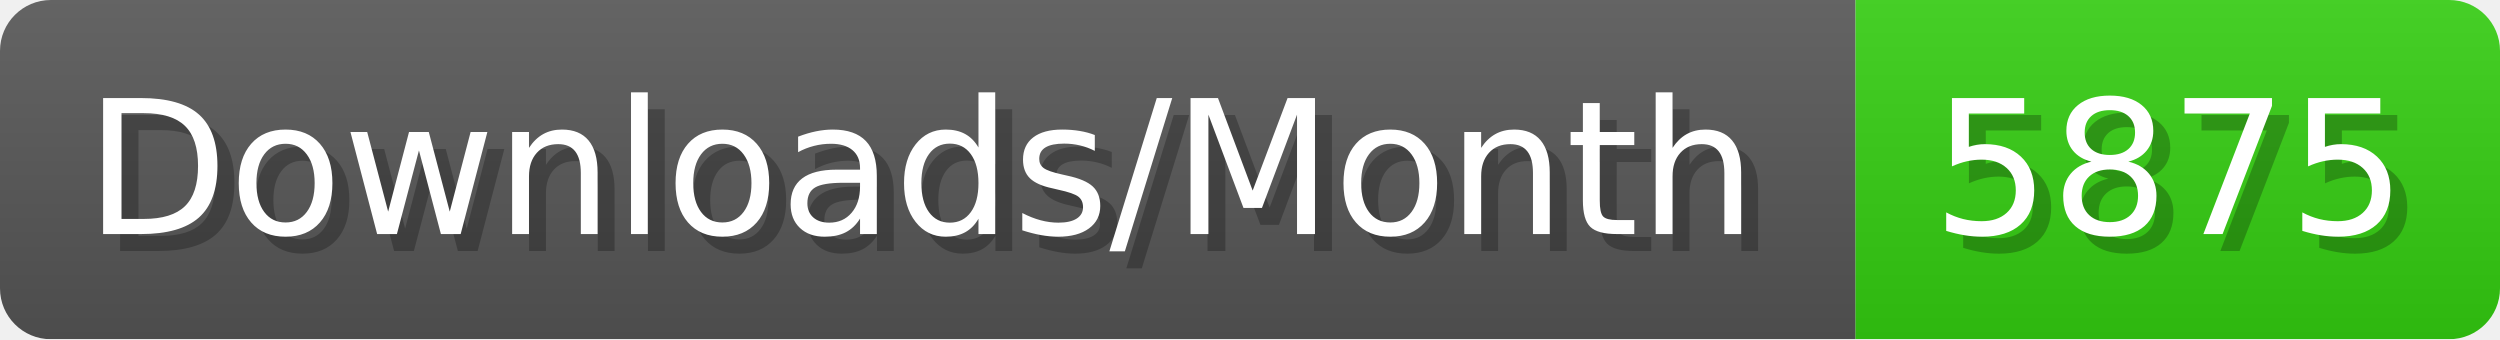
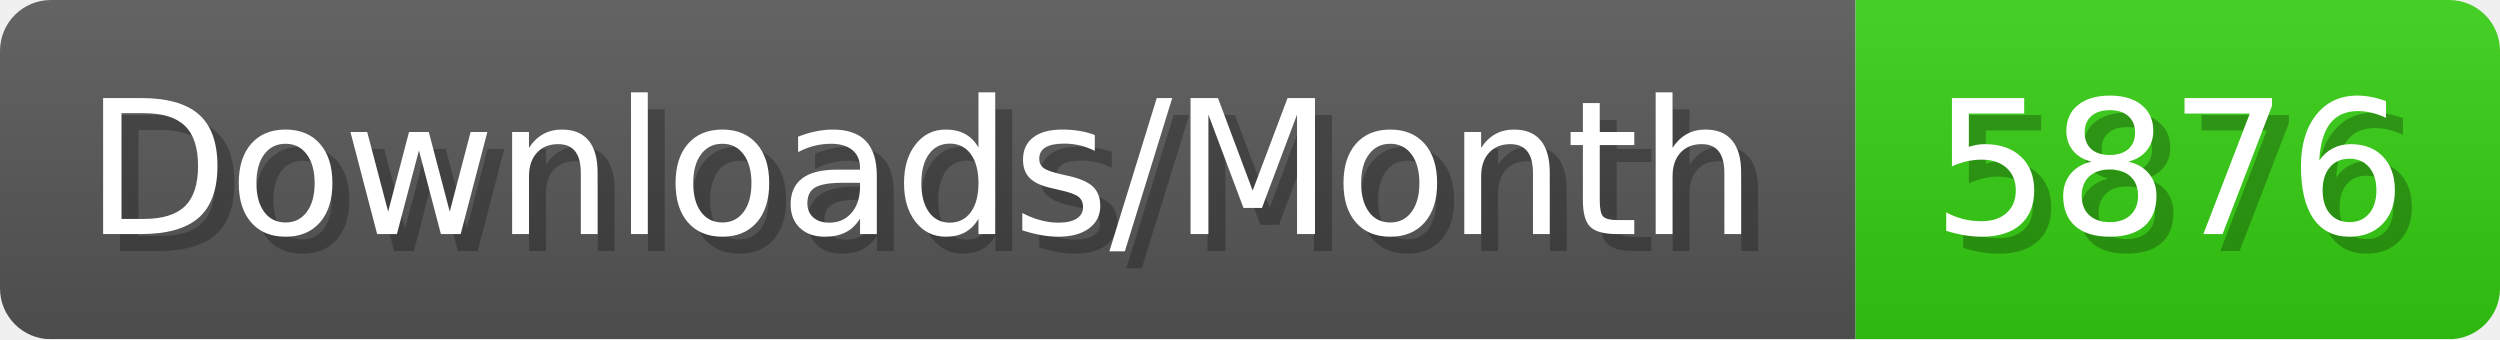
- <svg xmlns="http://www.w3.org/2000/svg" width="147.4" height="20" viewBox="0 0 1474 200" role="img" aria-label="Downloads/Month: 5875">
+ <svg xmlns="http://www.w3.org/2000/svg" width="147.4" height="20" viewBox="0 0 1474 200" role="img" aria-label="Downloads/Month: 5876">
  <linearGradient id="YlXUI" x2="0" y2="100%">
    <stop offset="0" stop-opacity=".1" stop-color="#EEE" />
    <stop offset="1" stop-opacity=".1" />
  </linearGradient>
  <mask id="JHhop">
    <rect width="1474" height="200" rx="30" fill="#FFF" />
  </mask>
  <g mask="url(#JHhop)">
    <rect width="1094" height="200" fill="#555" />
    <rect width="380" height="200" fill="#3C1" x="1094" />
    <rect width="1474" height="200" fill="url(#YlXUI)" />
  </g>
  <g aria-hidden="true" fill="#fff" text-anchor="start" font-family="Verdana,DejaVu Sans,sans-serif" font-size="110">
    <text x="60" y="148" textLength="994" fill="#000" opacity="0.25">Downloads/Month</text>
    <text x="50" y="138" textLength="994">Downloads/Month</text>
-     <text x="1149" y="148" textLength="280" fill="#000" opacity="0.25">5875</text>
-     <text x="1139" y="138" textLength="280">5875</text>
+     <text x="1149" y="148" textLength="280" fill="#000" opacity="0.25">5876</text>
+     <text x="1139" y="138" textLength="280">5876</text>
  </g>
</svg>
